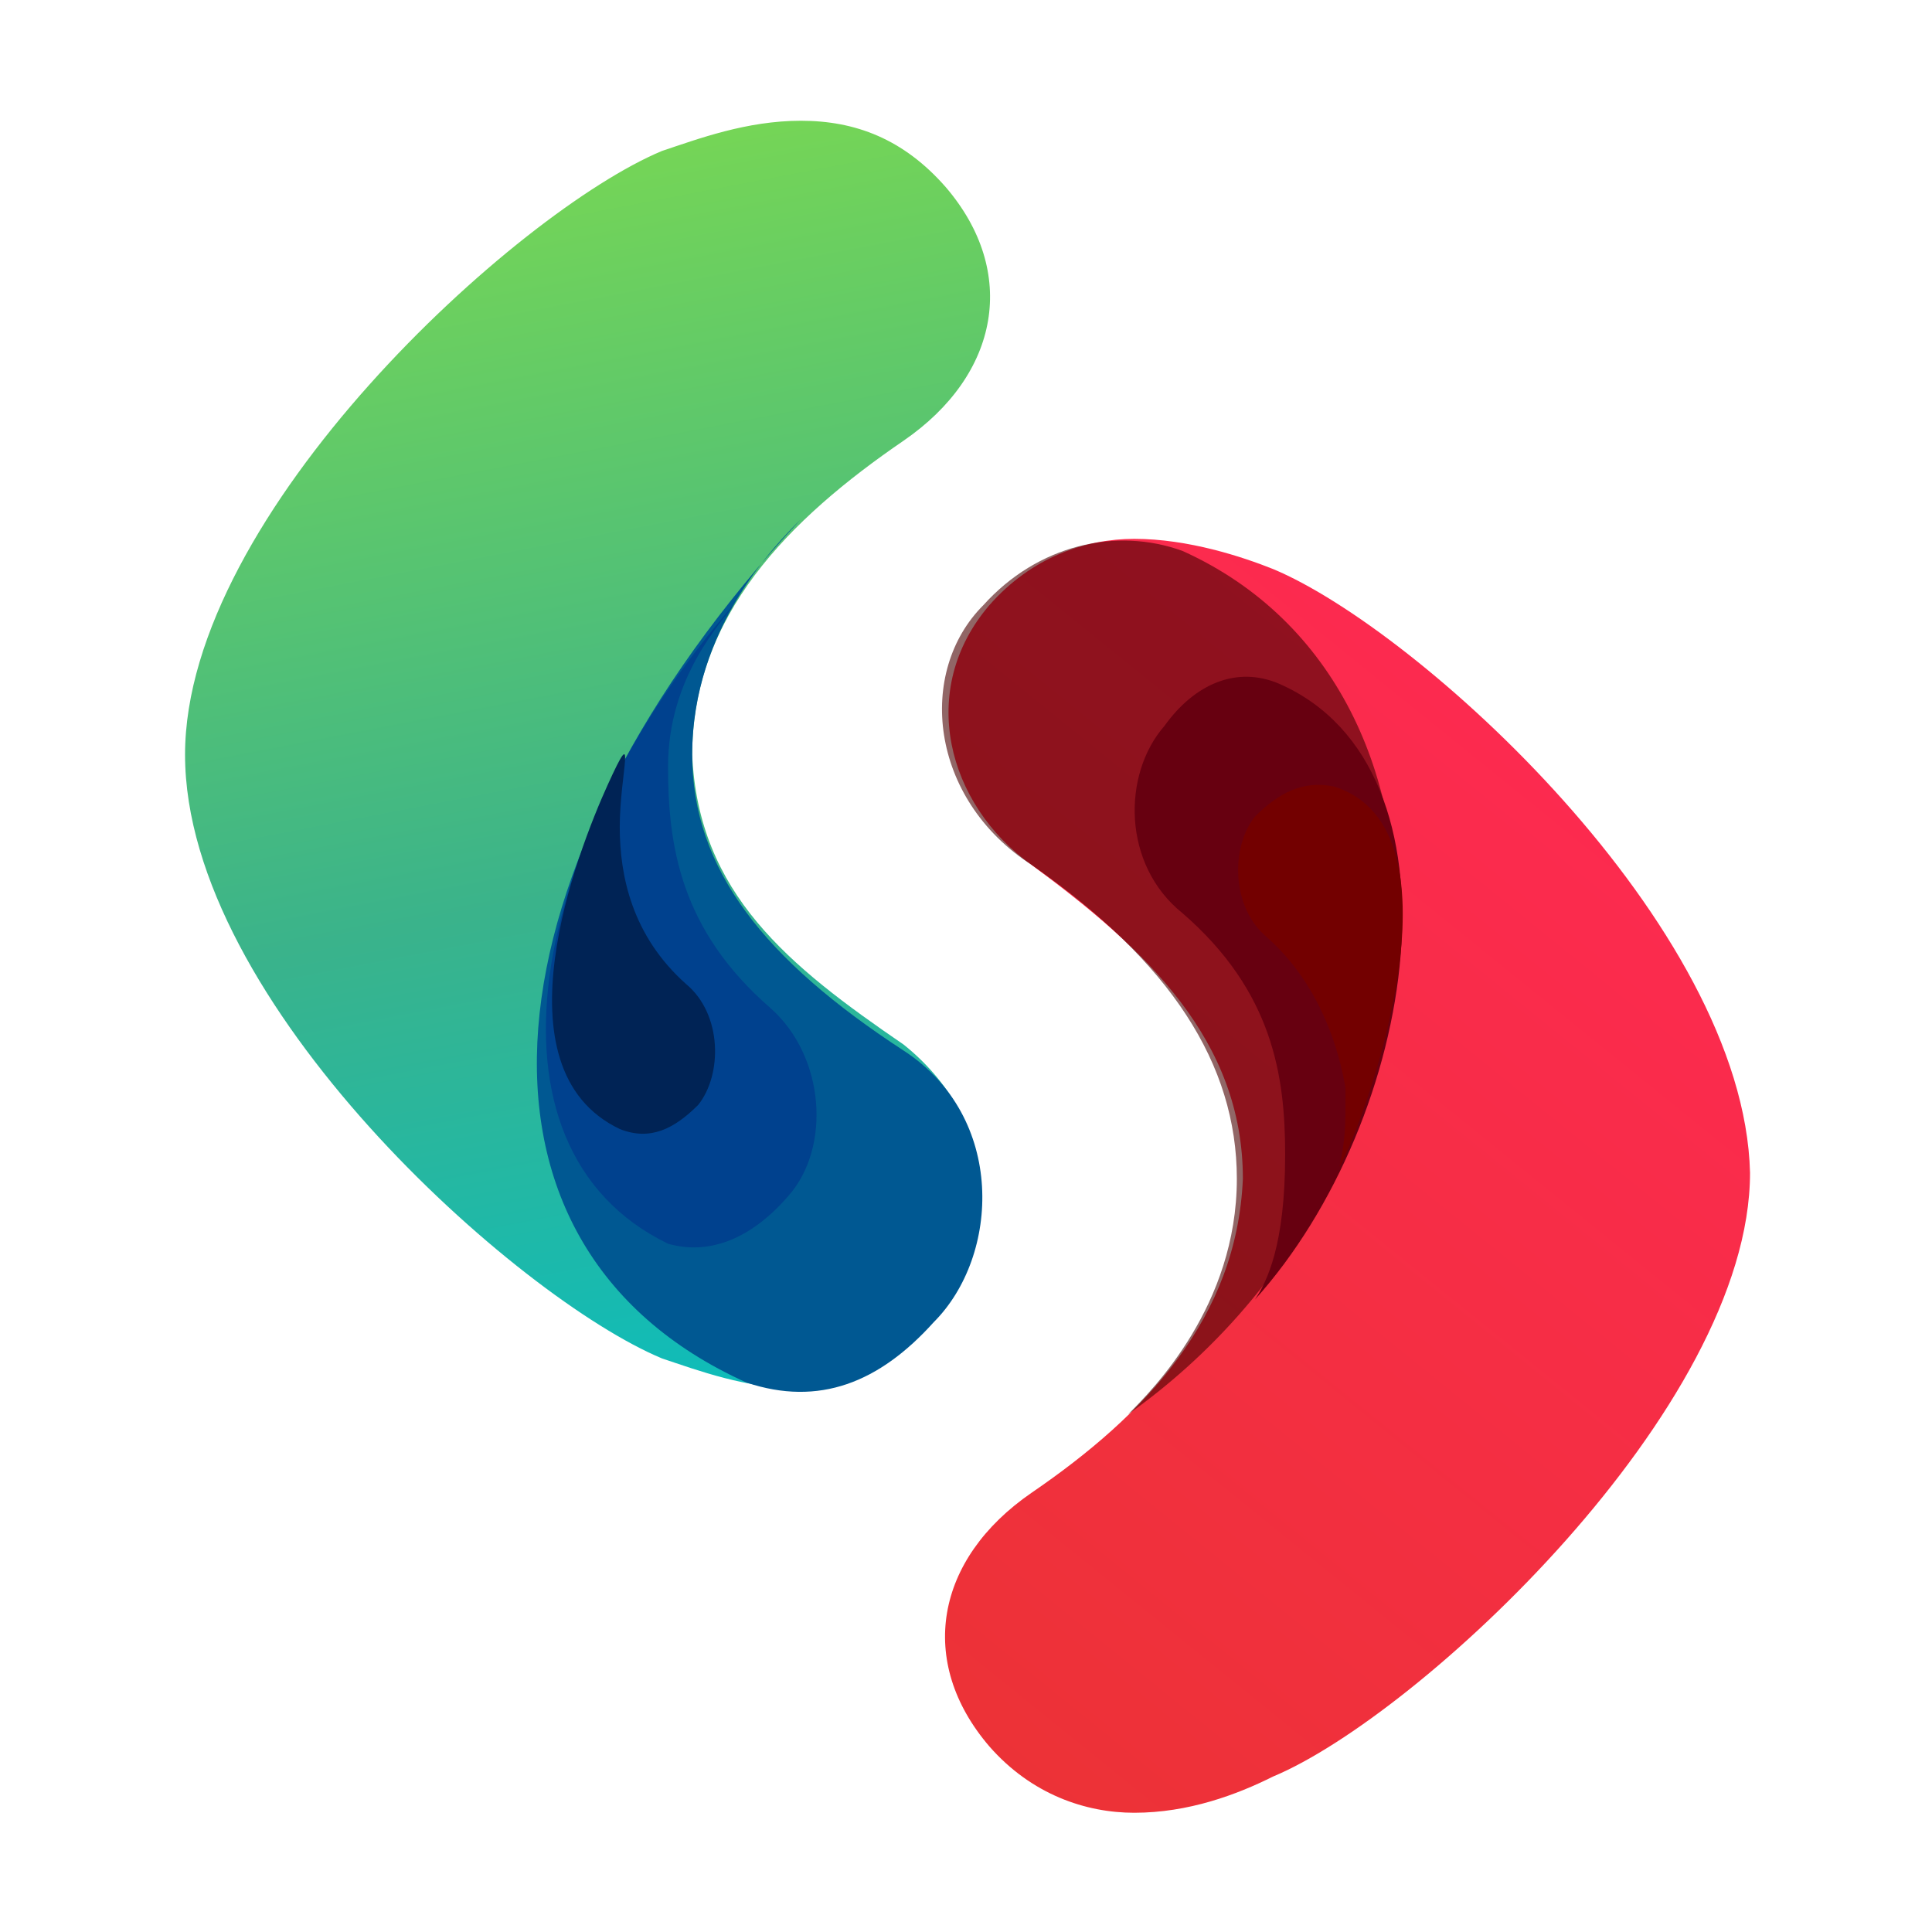
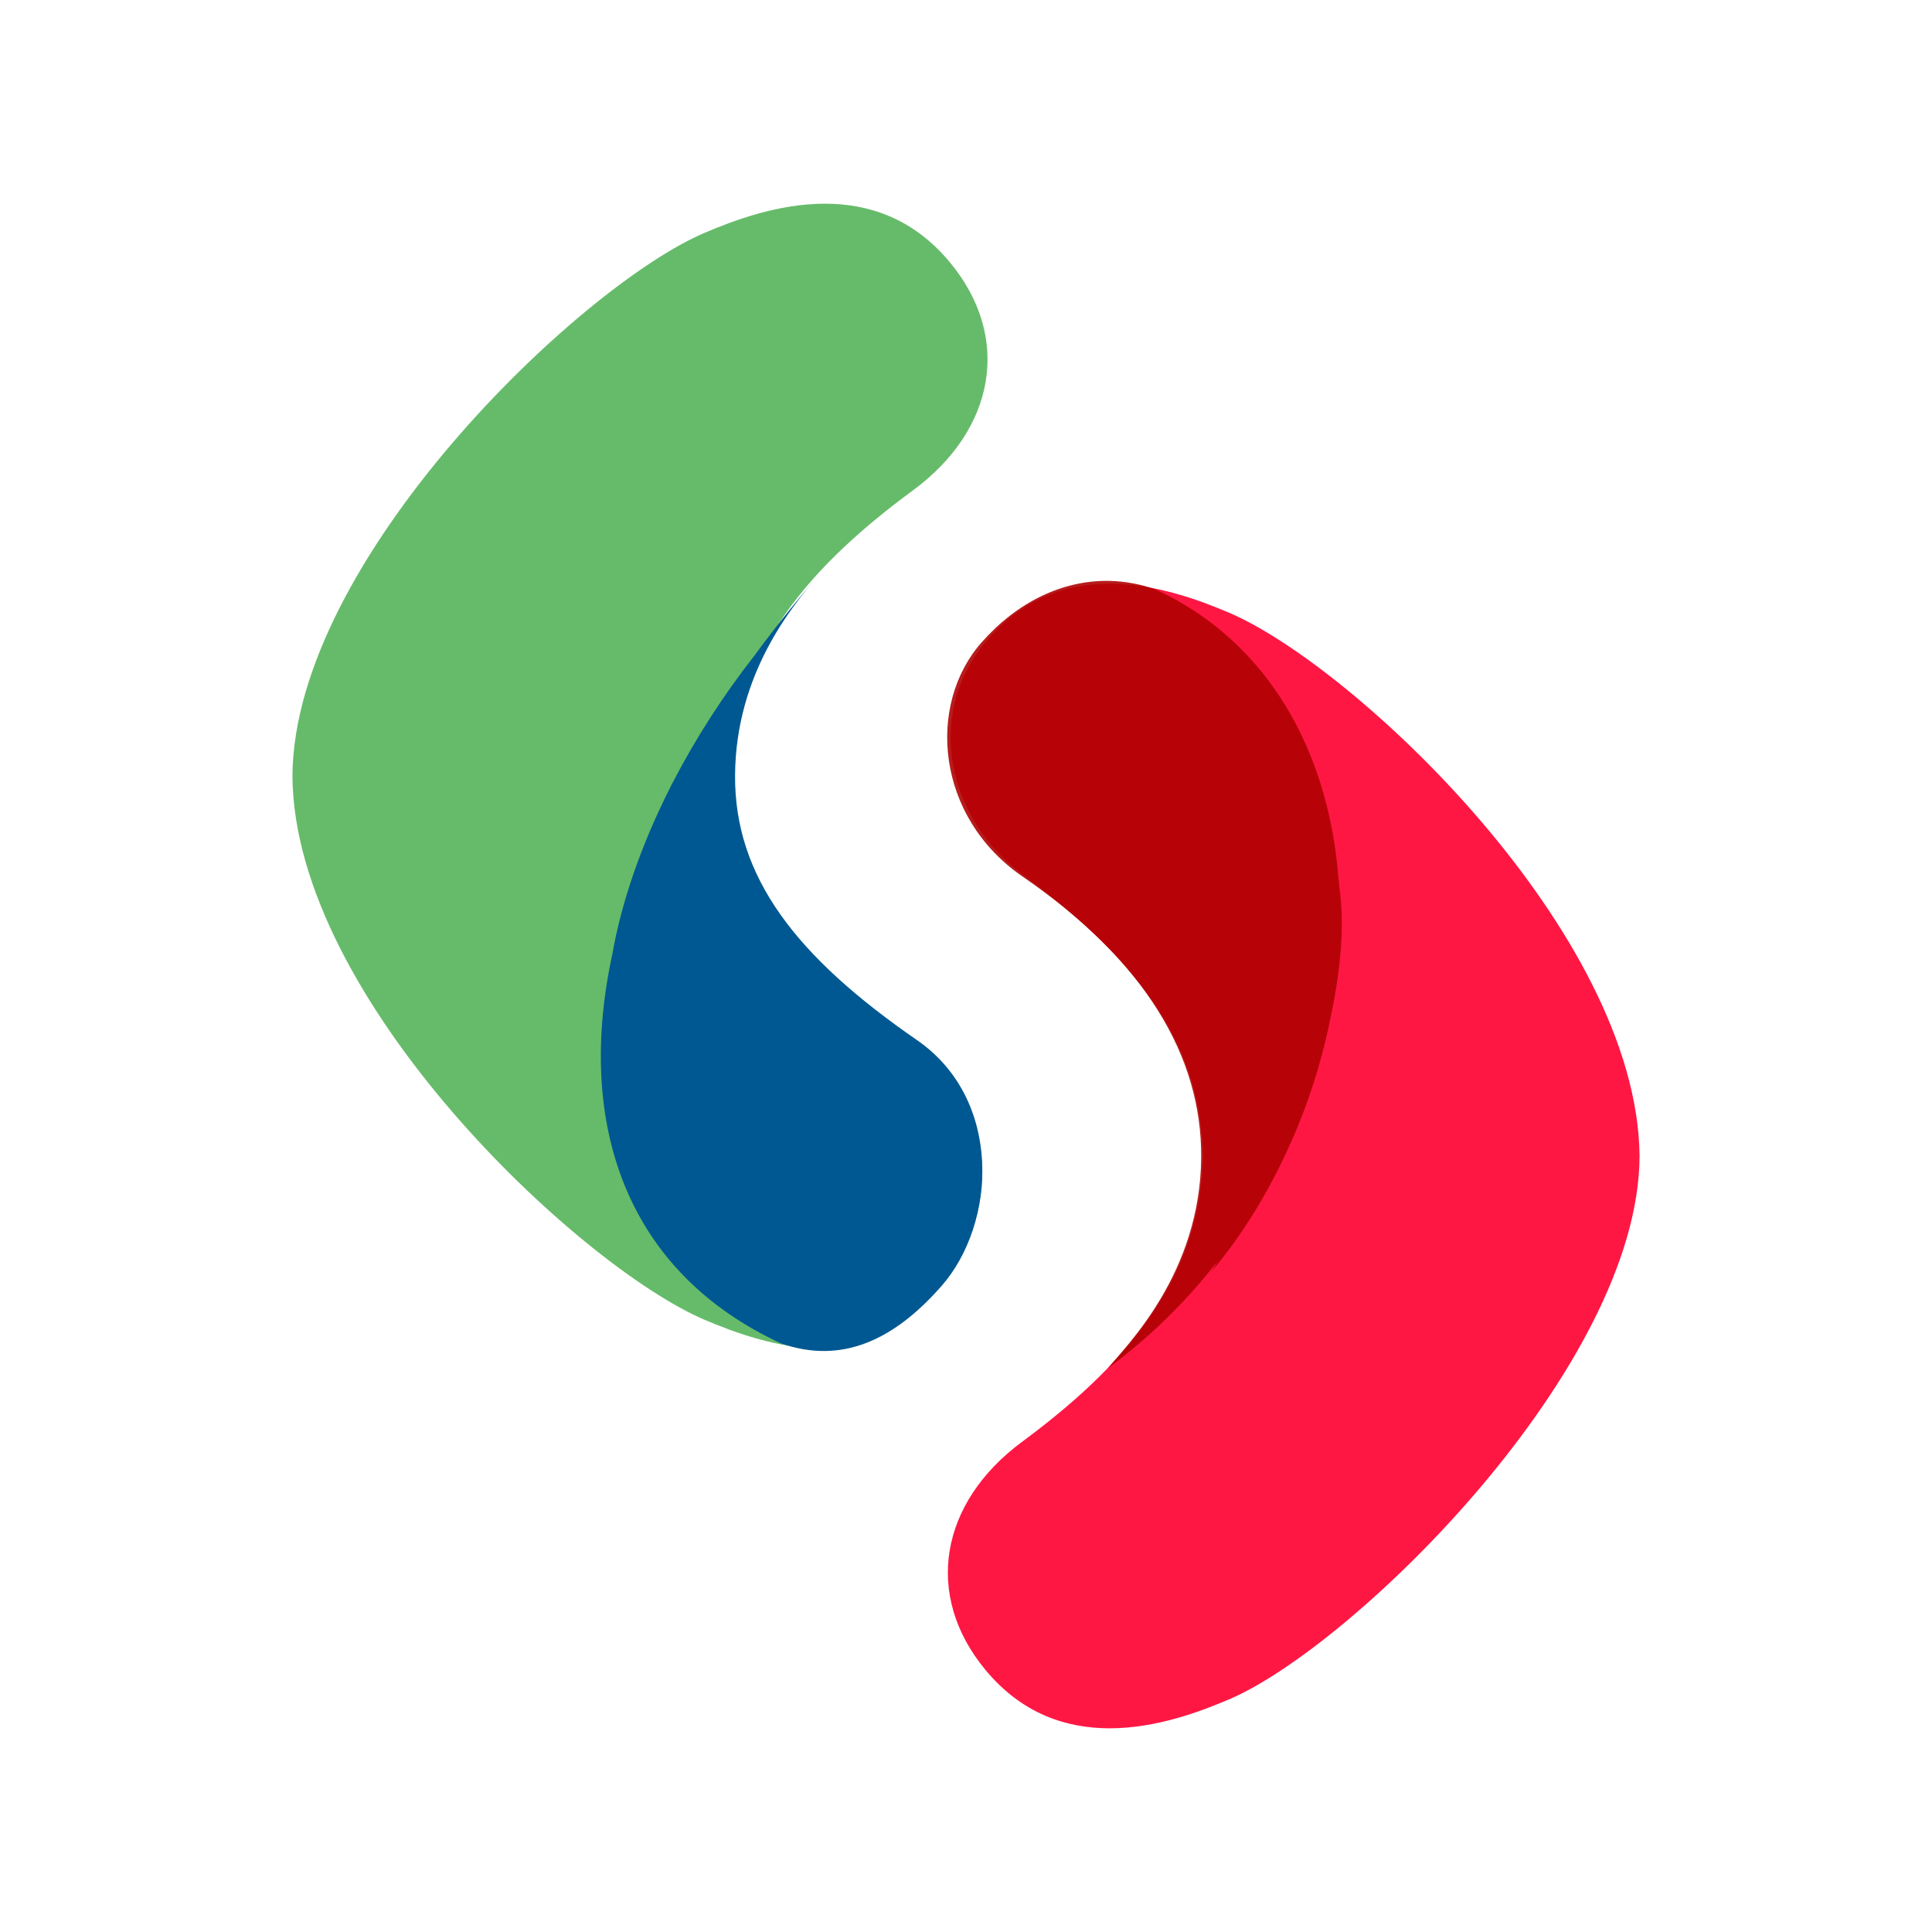
- <svg xmlns="http://www.w3.org/2000/svg" version="1.1" id="Layer_1" x="0px" y="0px" viewBox="0 0 32 32" style="enable-background:new 0 0 32 32;" xml:space="preserve">
-   <style type="text/css">
- 	.st0{fill:url(#SVGID_1_);}
- 	.st1{fill:#005892;}
- 	.st2{fill:#00418E;}
- 	.st3{fill:#002355;}
- 	.st4{fill:url(#SVGID_2_);}
- 	.st5{opacity:0.6;fill:#470000;enable-background:new    ;}
- 	.st6{fill:#670010;}
- 	.st7{fill:#730000;}
- </style>
-   <g transform="translate(4.065 2)">
-     <linearGradient id="SVGID_1_" gradientUnits="userSpaceOnUse" x1="-1948.759" y1="2039.627" x2="-1948.622" y2="2038.467" gradientTransform="matrix(12.8672 0 0 -21.0233 25080.275 42879.242)">
-       <stop offset="0" style="stop-color:#7AD852" />
-       <stop offset="0.536" style="stop-color:#3AB38B" />
-       <stop offset="1" style="stop-color:#00BFC9" />
-     </linearGradient>
-     <path class="st0" d="M6.9,0.5c-2.4,1-7.9,6-7.9,10c0,4.1,5.5,9,7.9,10C7.5,20.7,8.3,21,9.2,21c0.8,0,1.5-0.4,2.2-1.2   c1.2-1.4,1-3.3-0.5-4.5C9,14,7.5,12.8,7.4,10.5c0-2.3,1.6-3.9,3.5-5.2c1.6-1.1,1.9-2.8,0.7-4.2C10.9,0.3,10.1,0,9.2,0   C8.3,0,7.5,0.3,6.9,0.5z" />
-     <path class="st1" d="M11.4,19.9c1.1-1.1,1.2-3.4-0.5-4.5c-2.3-1.5-3.5-3-3.5-4.9c0-2.1,1.4-3.5,1.8-3.9c-5.3,5.7-6,12-0.9,14.3   C9.5,21.3,10.5,20.9,11.4,19.9z" />
-     <path class="st2" d="M9,17.8c0.7-0.8,0.6-2.3-0.3-3.1c-1.5-1.3-1.7-2.7-1.7-4C7,9.2,7.9,8.3,8.1,8C4.7,11.9,3.7,17,7,18.6   C7.7,18.8,8.4,18.5,9,17.8z" />
-     <path class="st3" d="M7.5,16.3c0.4-0.5,0.4-1.5-0.2-2c-0.9-0.8-1.1-1.8-1.1-2.6c0-0.9,0.3-1.8-0.2-0.7s-1.9,4.7,0.2,5.7   C6.7,16.9,7.1,16.7,7.5,16.3z" />
-     <g transform="translate(12.121 6.925)">
-       <linearGradient id="SVGID_2_" gradientUnits="userSpaceOnUse" x1="-1959.822" y1="2032.668" x2="-1960.404" y2="2031.48" gradientTransform="matrix(12.8047 0 0 -21.0116 25103.297 42708.758)">
-         <stop offset="0" style="stop-color:#FF2953" />
-         <stop offset="1" style="stop-color:#EA3333" />
-       </linearGradient>
-       <path class="st4" d="M2.6,21.1c-0.8,0-1.7-0.3-2.4-1.1c-1.2-1.4-0.9-3.1,0.7-4.2c1.9-1.3,3.4-2.9,3.5-5.2c0-2.3-1.6-3.8-3.5-5.2    c-1.4-1-1.9-2.9-0.7-4.3c0.7-0.8,1.6-1.1,2.4-1.1c0.9,0,1.8,0.3,2.3,0.5c2.4,1,7.8,5.9,7.9,10c0,3.9-5.5,9-7.9,10    C4.3,20.8,3.5,21.1,2.6,21.1z" />
-       <path class="st5" d="M0.1,1.1c-1.1,1.1-0.9,3.2,0.8,4.3C3.2,7,4.3,8.7,4.3,10.6c0,2.1-1.4,3.5-1.8,3.9c5.5-3.9,6-12,0.9-14.3    C2.3-0.2,1,0.1,0.1,1.1z" />
-       <path class="st6" d="M3.1,3.1C2.4,3.9,2.4,5.4,3.4,6.2c1.5,1.3,1.7,2.7,1.7,4c0,1.5-0.3,2.1-0.5,2.4C7.3,9.6,8.2,3.8,5,2.4    C4.3,2.1,3.6,2.4,3.1,3.1z" />
-       <path class="st7" d="M4.6,4.6c-0.4,0.5-0.4,1.5,0.2,2C5.7,7.4,6,8.5,6.1,9.1c0,0.7,0,0.8-0.1,1.3c0.4-0.7,2.2-5.6-0.1-6.3    C5.4,4,5,4.2,4.6,4.6z" />
-     </g>
+ <svg xmlns="http://www.w3.org/2000/svg" class="mainLogo_Gh97" role="img" version="1.1" viewBox="0 0 30 30">
+   <g fill-rule="evenodd" stroke-width=".247">
+     <path d="m10.942 3.615c-1.944 0.827-6.386 5.085-6.401 8.439 0.026 3.468 4.457 7.612 6.401 8.44 0.446 0.189 1.137 0.451 1.868 0.451 0.666 0 1.23-0.328 1.804-1.019 0.965-1.16 0.849-2.829-0.437-3.776-1.538-1.132-2.797-2.149-2.824-4.097 0.026-1.948 1.285-3.307 2.824-4.439 1.285-0.947 1.536-2.383 0.571-3.543-0.574-0.69-1.272-0.908-1.938-0.908-0.73 0-1.422 0.262-1.868 0.452z" fill="#66bb6a" />
+     <path d="m12.711 8.934c-0.354 0.407-0.684 0.818-0.984 1.23-0.502 0.64-0.934 1.314-1.283 1.992l-4e-3 4e-3c-0.005 0.01-0.01 0.021-0.016 0.031-0.008 0.017-0.015 0.032-0.025 0.053-0.441 0.874-0.747 1.754-0.893 2.582-5.819e-4 0.003-0.001 0.006-0.002 0.01-0.568 2.648 0.238 4.923 2.625 6.025 0.944 0.328 1.753-0.052 2.49-0.891 0.853-0.97 0.958-2.896-0.381-3.82-1.877-1.296-2.835-2.532-2.824-4.115 0.011-1.571 0.887-2.627 1.297-3.102z" fill="#005892" />
+     <path d="m17.23 26.837c-0.663 0-1.358-0.218-1.929-0.908-0.96-1.16-0.709-2.595 0.57-3.541 1.531-1.132 2.783-2.491 2.809-4.437-0.026-1.946-1.279-3.239-2.809-4.377-1.129-0.84-1.53-2.441-0.57-3.601 0.571-0.69 1.266-0.908 1.929-0.908 0.727 0 1.415 0.262 1.859 0.451 1.934 0.826 6.336 4.958 6.37 8.435-0.011 3.277-4.436 7.608-6.37 8.435-0.444 0.189-1.132 0.451-1.859 0.451z" fill="#ff1744" />
+     <path d="m17.219 9.02c-0.717-0.011-1.419 0.324-1.975 0.953-0.858 0.97-0.713 2.712 0.633 3.637 1.887 1.296 2.787 2.782 2.775 4.365-0.013 1.796-1.161 2.919-1.447 3.269 0.656-0.481 1.22-1.044 1.699-1.656-0.036 0.068-0.072 0.128-0.105 0.172 0.497-0.584 0.92-1.282 1.248-2.025 0.026-0.056 0.058-0.128 0.09-0.207 0.009-0.021 0.016-0.038 0.025-0.061 0.231-0.57 0.404-1.163 0.516-1.75 0.135-0.655 0.207-1.352 0.119-1.935-0.005-0.059-0.009-0.118-0.016-0.176-0.159-1.946-1.091-3.651-2.846-4.457-0.237-0.082-0.478-0.125-0.717-0.129z" fill="#b71c1c" style="mix-blend-mode:multiply" />
  </g>
</svg>
